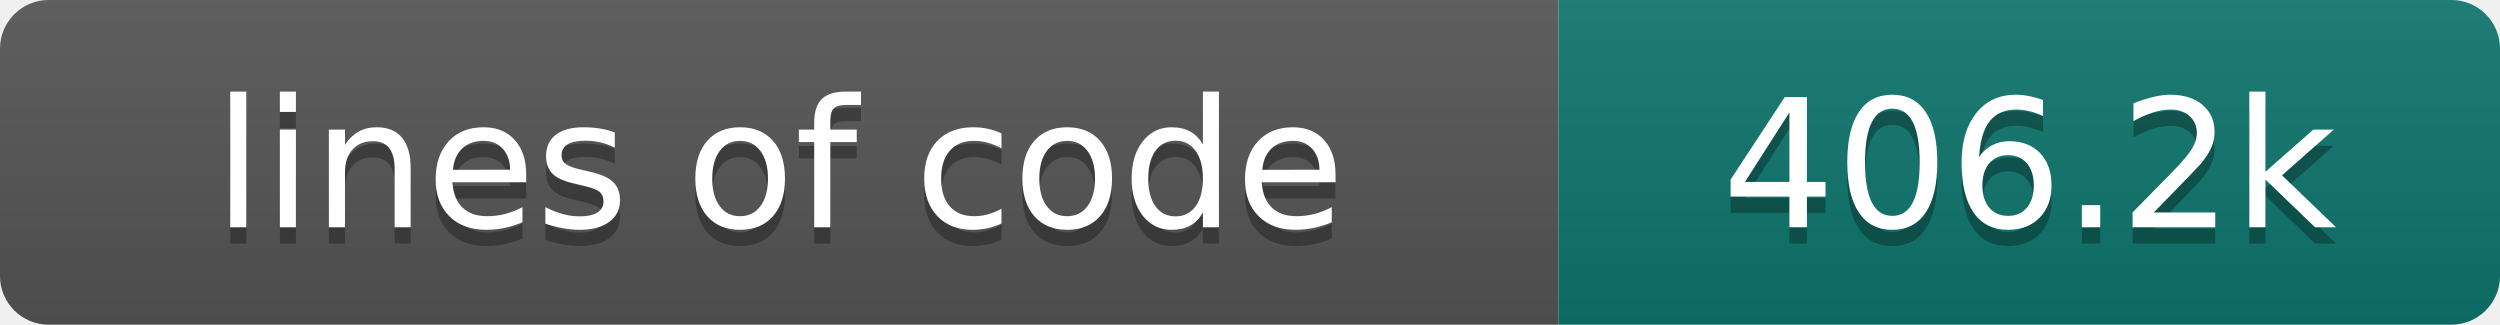
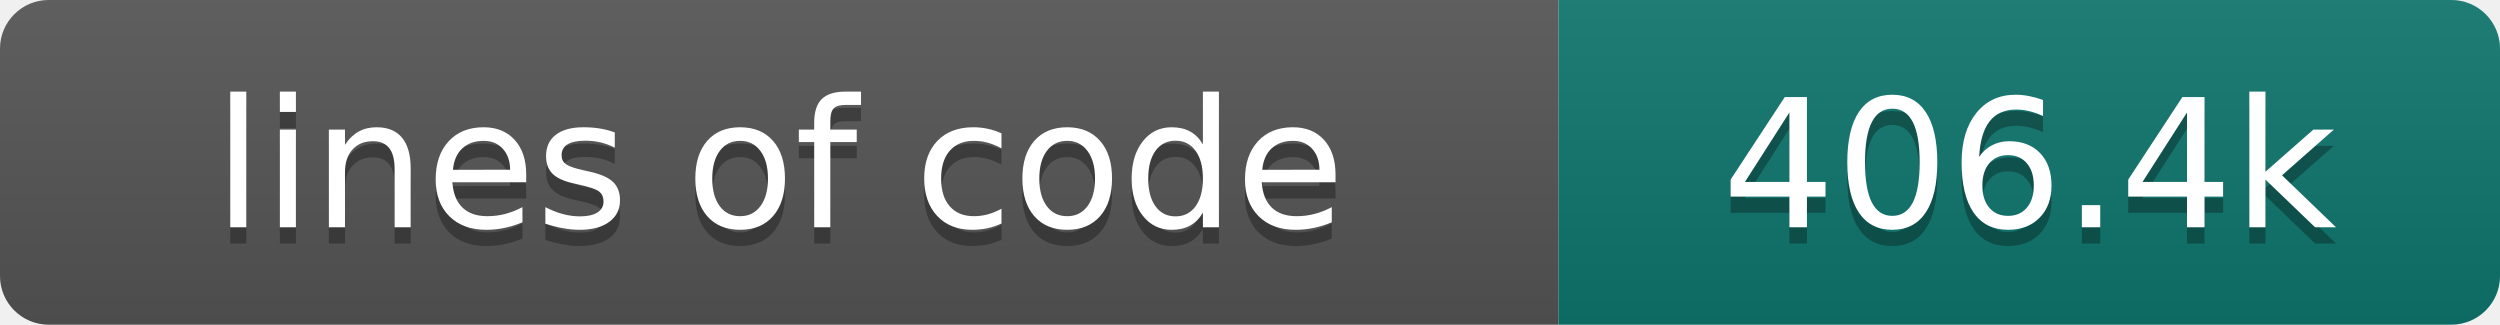
- <svg xmlns="http://www.w3.org/2000/svg" width="154" height="20" role="img" aria-label="lines of code: 406.2k">
+ <svg xmlns="http://www.w3.org/2000/svg" width="154" height="20" role="img" aria-label="lines of code: 406.4k">
  <linearGradient id="s" x2="0" y2="100%">
    <stop offset="0" stop-color="#bbb" stop-opacity=".1" />
    <stop offset="1" stop-opacity=".1" />
  </linearGradient>
  <clipPath id="r">
    <rect width="154" height="20" rx="3" fill="#fff" />
  </clipPath>
  <g clip-path="url(#r)">
    <rect width="96" height="20" fill="#555" />
    <rect x="96" width="58" height="20" fill="#0f766e" />
    <rect width="154" height="20" fill="url(#s)" />
  </g>
  <g fill="#fff" text-anchor="middle" font-family="DejaVu Sans,Verdana,Geneva,sans-serif" font-size="110">
    <text x="480" y="150" fill="#010101" fill-opacity=".3" transform="scale(.1)" textLength="860" lengthAdjust="spacing">lines of code</text>
    <text x="480" y="140" transform="scale(.1)" textLength="860" lengthAdjust="spacing">lines of code</text>
-     <text x="1250" y="150" fill="#010101" fill-opacity=".3" transform="scale(.1)" textLength="480" lengthAdjust="spacing">406.2k</text>
-     <text x="1250" y="140" transform="scale(.1)" textLength="480" lengthAdjust="spacing">406.2k</text>
+     <text x="1250" y="150" fill="#010101" fill-opacity=".3" transform="scale(.1)" textLength="480" lengthAdjust="spacing">406.4k</text>
+     <text x="1250" y="140" transform="scale(.1)" textLength="480" lengthAdjust="spacing">406.4k</text>
  </g>
</svg>
